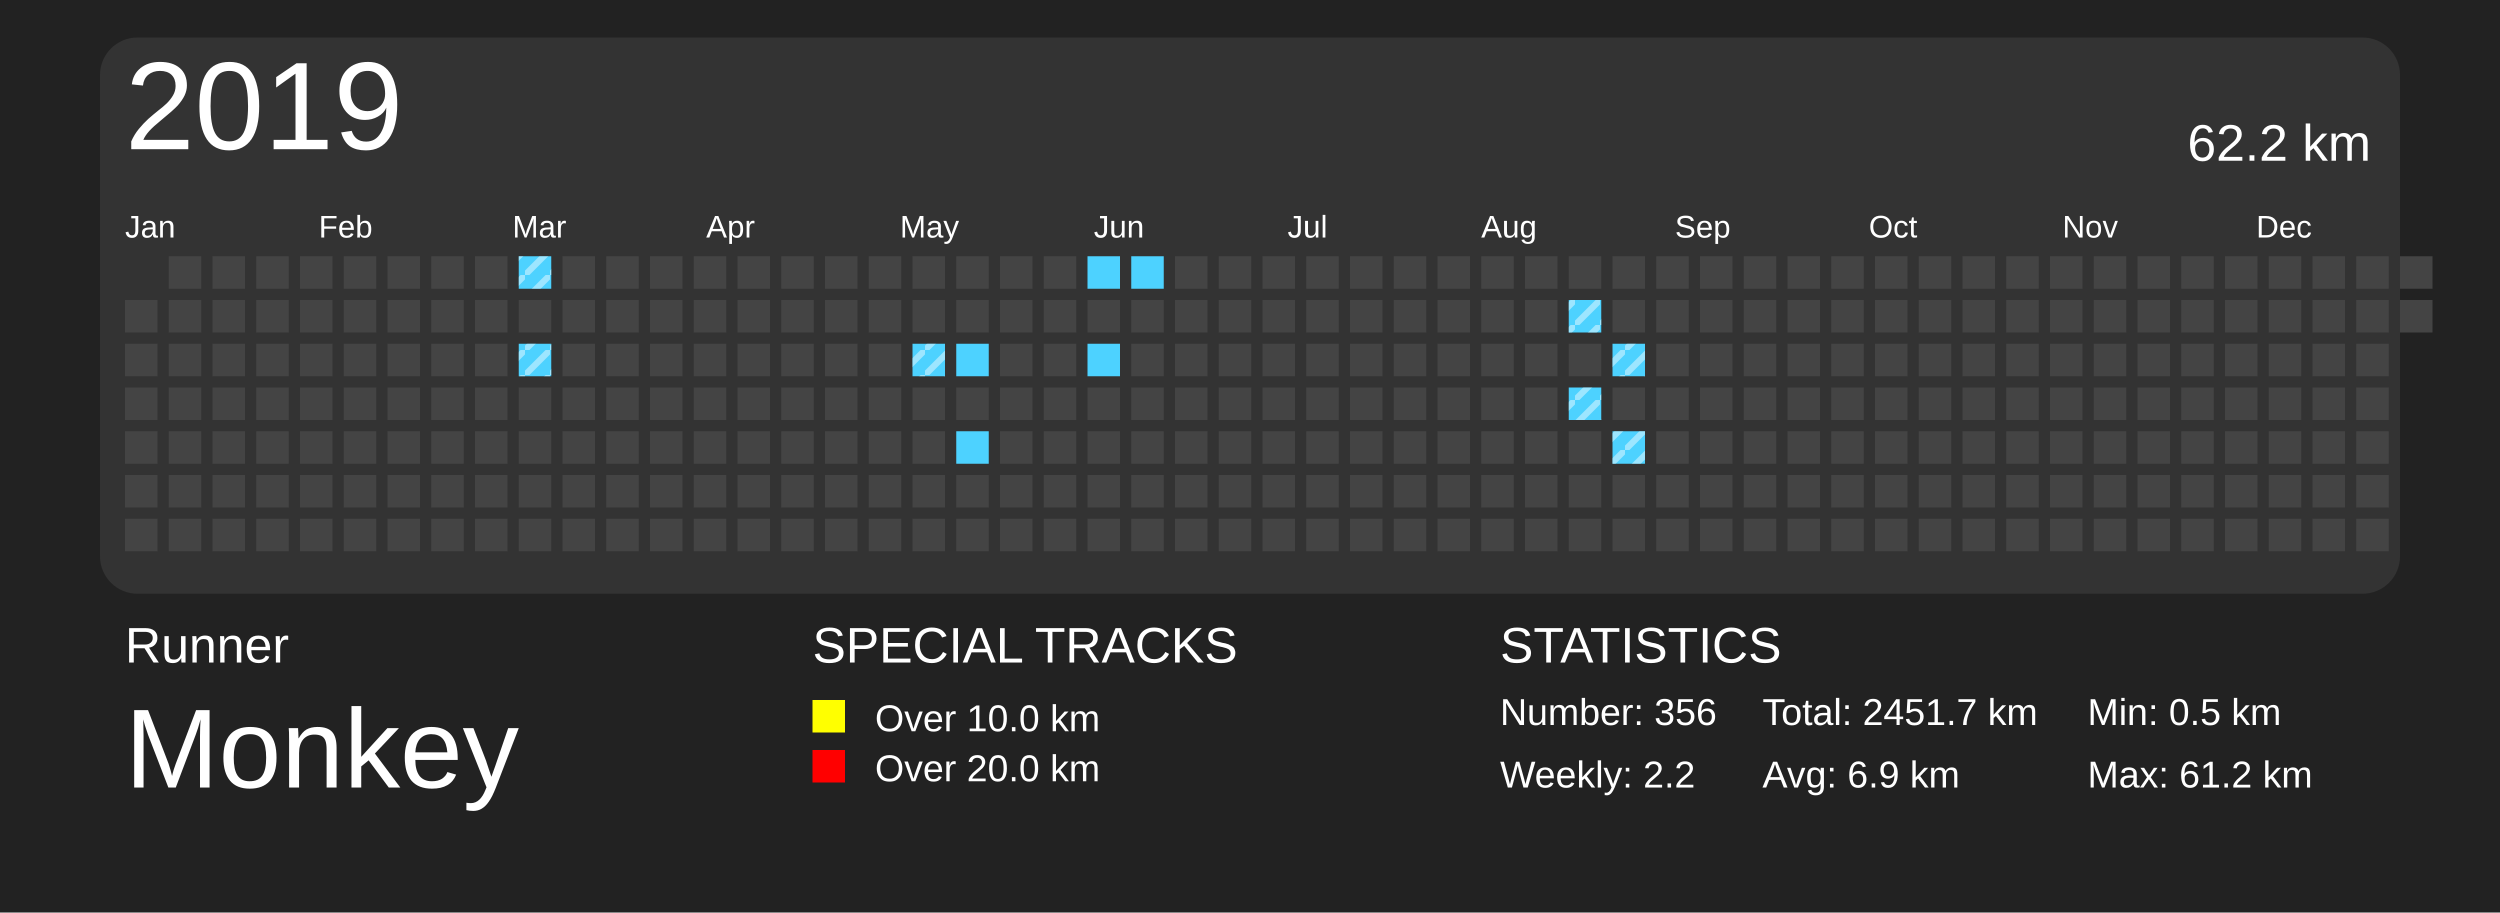
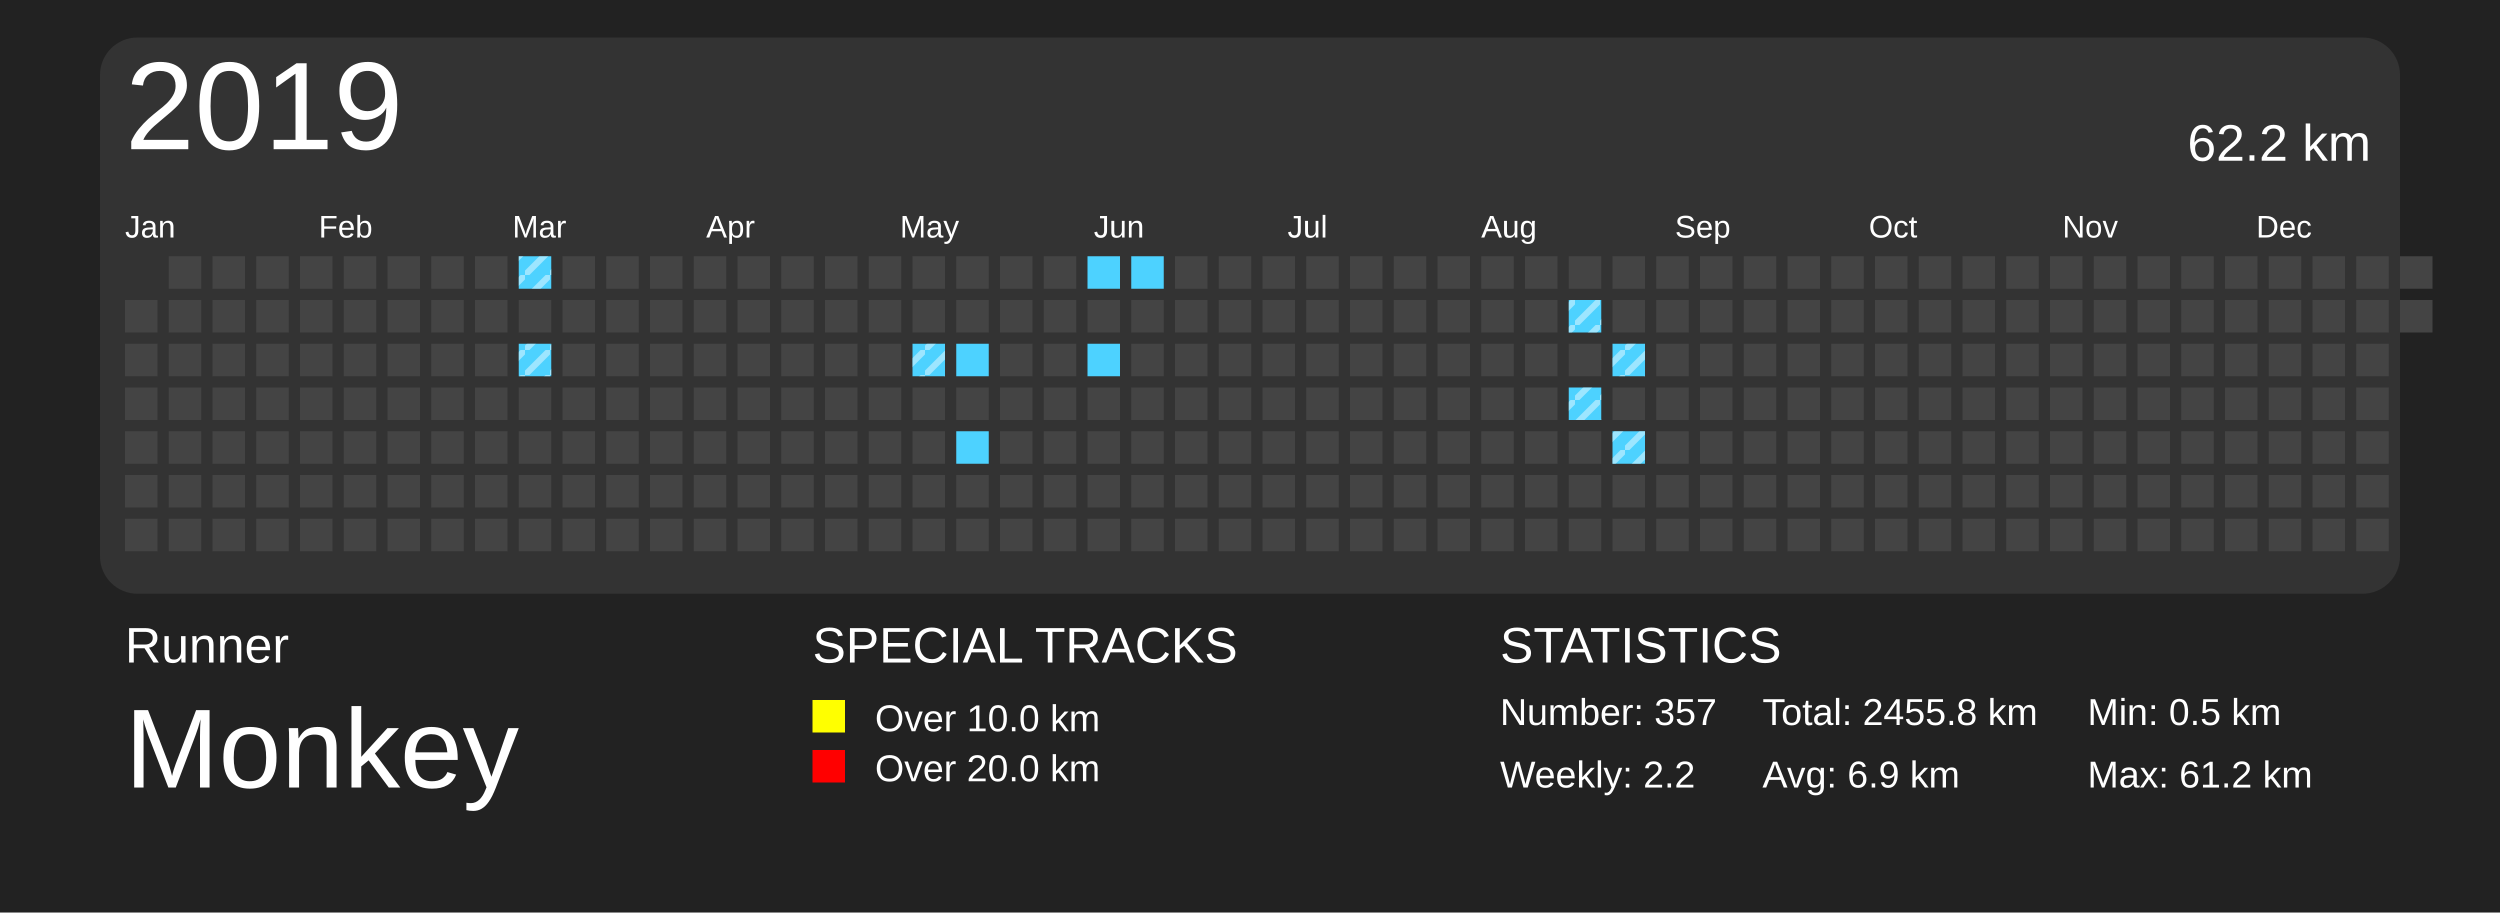
<svg xmlns="http://www.w3.org/2000/svg" baseProfile="full" height="73mm" version="1.1" viewBox="0,0,200,73" width="200mm">
  <defs>
    <pattern height="2" id="indoor-stripe" patternUnits="userSpaceOnUse" width="2">
      <line stroke="white" stroke-opacity="0.45" stroke-width="0.5" x1="0" x2="2" y1="2" y2="0" />
    </pattern>
  </defs>
  <rect fill="#222222" height="73" width="200" x="0" y="0" />
  <text fill="#FFFFFF" style="font-size:4px; font-family:Arial" x="10" y="53">Runner</text>
  <text fill="#FFFFFF" style="font-size:9px; font-family:Arial" x="10" y="63">Monkey</text>
  <text fill="#FFFFFF" style="font-size:4px; font-family:Arial" x="65" y="53">SPECIAL TRACKS</text>
  <rect fill="yellow" height="2.6" width="2.6" x="65" y="56" />
  <text fill="#FFFFFF" style="font-size:3px; font-family:Arial" x="70" y="58.5">Over 10.0 km</text>
  <rect fill="red" height="2.6" width="2.6" x="65" y="60" />
  <text fill="#FFFFFF" style="font-size:3px; font-family:Arial" x="70" y="62.5">Over 20.0 km</text>
  <text fill="#FFFFFF" style="font-size:4px; font-family:Arial" x="120" y="53">STATISTICS</text>
-   <text fill="#FFFFFF" style="font-size:3px; font-family:Arial" x="120" y="58">Number: 356</text>
+   <text fill="#FFFFFF" style="font-size:3px; font-family:Arial" x="120" y="58">Number: 357</text>
  <text fill="#FFFFFF" style="font-size:3px; font-family:Arial" x="120" y="63">Weekly: 2.2</text>
-   <text fill="#FFFFFF" style="font-size:3px; font-family:Arial" x="141" y="58">Total: 2451.7 km</text>
+   <text fill="#FFFFFF" style="font-size:3px; font-family:Arial" x="141" y="58">Total: 2455.8 km</text>
  <text fill="#FFFFFF" style="font-size:3px; font-family:Arial" x="141" y="63">Avg: 6.9 km</text>
  <text fill="#FFFFFF" style="font-size:3px; font-family:Arial" x="167" y="58">Min: 0.5 km</text>
  <text fill="#FFFFFF" style="font-size:3px; font-family:Arial" x="167" y="63">Max: 61.2 km</text>
  <rect fill="#333" height="44.5" rx="3" ry="3" width="184" x="8" y="3" />
  <text dominant-baseline="hanging" fill="#FFFFFF" style="font-size:10.0px; font-family:Arial;" x="10" y="5">2019</text>
  <text dominant-baseline="hanging" fill="#FFFFFF" style="font-size:4.125px; font-family:Arial;" x="175" y="10">62.2 km</text>
  <text fill="#FFFFFF" style="font-size:2.5px; font-family:Arial" x="10.0" y="19">Jan</text>
  <text fill="#FFFFFF" style="font-size:2.5px; font-family:Arial" x="25.5" y="19">Feb</text>
  <text fill="#FFFFFF" style="font-size:2.5px; font-family:Arial" x="41.0" y="19">Mar</text>
  <text fill="#FFFFFF" style="font-size:2.5px; font-family:Arial" x="56.5" y="19">Apr</text>
  <text fill="#FFFFFF" style="font-size:2.5px; font-family:Arial" x="72.0" y="19">May</text>
  <text fill="#FFFFFF" style="font-size:2.5px; font-family:Arial" x="87.5" y="19">Jun</text>
  <text fill="#FFFFFF" style="font-size:2.5px; font-family:Arial" x="103.0" y="19">Jul</text>
  <text fill="#FFFFFF" style="font-size:2.5px; font-family:Arial" x="118.5" y="19">Aug</text>
  <text fill="#FFFFFF" style="font-size:2.5px; font-family:Arial" x="134.0" y="19">Sep</text>
  <text fill="#FFFFFF" style="font-size:2.5px; font-family:Arial" x="149.5" y="19">Oct</text>
  <text fill="#FFFFFF" style="font-size:2.5px; font-family:Arial" x="165.0" y="19">Nov</text>
  <text fill="#FFFFFF" style="font-size:2.5px; font-family:Arial" x="180.5" y="19">Dec</text>
  <rect fill="#444444" height="2.6" width="2.6" x="10.0" y="24.0" />
  <rect fill="#444444" height="2.6" width="2.6" x="10.0" y="27.5" />
  <rect fill="#444444" height="2.6" width="2.6" x="10.0" y="31.0" />
  <rect fill="#444444" height="2.6" width="2.6" x="10.0" y="34.5" />
  <rect fill="#444444" height="2.6" width="2.6" x="10.0" y="38.0" />
  <rect fill="#444444" height="2.6" width="2.6" x="10.0" y="41.5" />
  <rect fill="#444444" height="2.6" width="2.6" x="13.5" y="20.5" />
  <rect fill="#444444" height="2.6" width="2.6" x="13.5" y="24.0" />
  <rect fill="#444444" height="2.6" width="2.6" x="13.5" y="27.5" />
  <rect fill="#444444" height="2.6" width="2.6" x="13.5" y="31.0" />
  <rect fill="#444444" height="2.6" width="2.6" x="13.5" y="34.5" />
  <rect fill="#444444" height="2.6" width="2.6" x="13.5" y="38.0" />
  <rect fill="#444444" height="2.6" width="2.6" x="13.5" y="41.5" />
  <rect fill="#444444" height="2.6" width="2.6" x="17.0" y="20.5" />
  <rect fill="#444444" height="2.6" width="2.6" x="17.0" y="24.0" />
  <rect fill="#444444" height="2.6" width="2.6" x="17.0" y="27.5" />
  <rect fill="#444444" height="2.6" width="2.6" x="17.0" y="31.0" />
  <rect fill="#444444" height="2.6" width="2.6" x="17.0" y="34.5" />
  <rect fill="#444444" height="2.6" width="2.6" x="17.0" y="38.0" />
  <rect fill="#444444" height="2.6" width="2.6" x="17.0" y="41.5" />
  <rect fill="#444444" height="2.6" width="2.6" x="20.5" y="20.5" />
  <rect fill="#444444" height="2.6" width="2.6" x="20.5" y="24.0" />
  <rect fill="#444444" height="2.6" width="2.6" x="20.5" y="27.5" />
  <rect fill="#444444" height="2.6" width="2.6" x="20.5" y="31.0" />
  <rect fill="#444444" height="2.6" width="2.6" x="20.5" y="34.5" />
  <rect fill="#444444" height="2.6" width="2.6" x="20.5" y="38.0" />
  <rect fill="#444444" height="2.6" width="2.6" x="20.5" y="41.5" />
  <rect fill="#444444" height="2.6" width="2.6" x="24.0" y="20.5" />
  <rect fill="#444444" height="2.6" width="2.6" x="24.0" y="24.0" />
  <rect fill="#444444" height="2.6" width="2.6" x="24.0" y="27.5" />
  <rect fill="#444444" height="2.6" width="2.6" x="24.0" y="31.0" />
  <rect fill="#444444" height="2.6" width="2.6" x="24.0" y="34.5" />
  <rect fill="#444444" height="2.6" width="2.6" x="24.0" y="38.0" />
  <rect fill="#444444" height="2.6" width="2.6" x="24.0" y="41.5" />
  <rect fill="#444444" height="2.6" width="2.6" x="27.5" y="20.5" />
  <rect fill="#444444" height="2.6" width="2.6" x="27.5" y="24.0" />
  <rect fill="#444444" height="2.6" width="2.6" x="27.5" y="27.5" />
  <rect fill="#444444" height="2.6" width="2.6" x="27.5" y="31.0" />
  <rect fill="#444444" height="2.6" width="2.6" x="27.5" y="34.5" />
  <rect fill="#444444" height="2.6" width="2.6" x="27.5" y="38.0" />
  <rect fill="#444444" height="2.6" width="2.6" x="27.5" y="41.5" />
  <rect fill="#444444" height="2.6" width="2.6" x="31.0" y="20.5" />
  <rect fill="#444444" height="2.6" width="2.6" x="31.0" y="24.0" />
  <rect fill="#444444" height="2.6" width="2.6" x="31.0" y="27.5" />
  <rect fill="#444444" height="2.6" width="2.6" x="31.0" y="31.0" />
  <rect fill="#444444" height="2.6" width="2.6" x="31.0" y="34.5" />
  <rect fill="#444444" height="2.6" width="2.6" x="31.0" y="38.0" />
  <rect fill="#444444" height="2.6" width="2.6" x="31.0" y="41.5" />
  <rect fill="#444444" height="2.6" width="2.6" x="34.5" y="20.5" />
  <rect fill="#444444" height="2.6" width="2.6" x="34.5" y="24.0" />
  <rect fill="#444444" height="2.6" width="2.6" x="34.5" y="27.5" />
  <rect fill="#444444" height="2.6" width="2.6" x="34.5" y="31.0" />
  <rect fill="#444444" height="2.6" width="2.6" x="34.5" y="34.5" />
  <rect fill="#444444" height="2.6" width="2.6" x="34.5" y="38.0" />
  <rect fill="#444444" height="2.6" width="2.6" x="34.5" y="41.5" />
  <rect fill="#444444" height="2.6" width="2.6" x="38.0" y="20.5" />
  <rect fill="#444444" height="2.6" width="2.6" x="38.0" y="24.0" />
  <rect fill="#444444" height="2.6" width="2.6" x="38.0" y="27.5" />
  <rect fill="#444444" height="2.6" width="2.6" x="38.0" y="31.0" />
  <rect fill="#444444" height="2.6" width="2.6" x="38.0" y="34.5" />
  <rect fill="#444444" height="2.6" width="2.6" x="38.0" y="38.0" />
  <rect fill="#444444" height="2.6" width="2.6" x="38.0" y="41.5" />
  <rect fill="#4DD2FF" height="2.6" width="2.6" x="41.5" y="20.5" />
  <rect fill="url(#indoor-stripe)" height="2.6" style="pointer-events: none;" width="2.6" x="41.5" y="20.5" />
  <rect fill="#444444" height="2.6" width="2.6" x="41.5" y="24.0" />
  <rect fill="#4DD2FF" height="2.6" width="2.6" x="41.5" y="27.5" />
  <rect fill="url(#indoor-stripe)" height="2.6" style="pointer-events: none;" width="2.6" x="41.5" y="27.5" />
  <rect fill="#444444" height="2.6" width="2.6" x="41.5" y="31.0" />
  <rect fill="#444444" height="2.6" width="2.6" x="41.5" y="34.5" />
  <rect fill="#444444" height="2.6" width="2.6" x="41.5" y="38.0" />
  <rect fill="#444444" height="2.6" width="2.6" x="41.5" y="41.5" />
  <rect fill="#444444" height="2.6" width="2.6" x="45.0" y="20.5" />
  <rect fill="#444444" height="2.6" width="2.6" x="45.0" y="24.0" />
  <rect fill="#444444" height="2.6" width="2.6" x="45.0" y="27.5" />
  <rect fill="#444444" height="2.6" width="2.6" x="45.0" y="31.0" />
  <rect fill="#444444" height="2.6" width="2.6" x="45.0" y="34.5" />
  <rect fill="#444444" height="2.6" width="2.6" x="45.0" y="38.0" />
  <rect fill="#444444" height="2.6" width="2.6" x="45.0" y="41.5" />
  <rect fill="#444444" height="2.6" width="2.6" x="48.5" y="20.5" />
  <rect fill="#444444" height="2.6" width="2.6" x="48.5" y="24.0" />
  <rect fill="#444444" height="2.6" width="2.6" x="48.5" y="27.5" />
  <rect fill="#444444" height="2.6" width="2.6" x="48.5" y="31.0" />
  <rect fill="#444444" height="2.6" width="2.6" x="48.5" y="34.5" />
  <rect fill="#444444" height="2.6" width="2.6" x="48.5" y="38.0" />
  <rect fill="#444444" height="2.6" width="2.6" x="48.5" y="41.5" />
  <rect fill="#444444" height="2.6" width="2.6" x="52.0" y="20.5" />
  <rect fill="#444444" height="2.6" width="2.6" x="52.0" y="24.0" />
  <rect fill="#444444" height="2.6" width="2.6" x="52.0" y="27.5" />
  <rect fill="#444444" height="2.6" width="2.6" x="52.0" y="31.0" />
  <rect fill="#444444" height="2.6" width="2.6" x="52.0" y="34.5" />
  <rect fill="#444444" height="2.6" width="2.6" x="52.0" y="38.0" />
  <rect fill="#444444" height="2.6" width="2.6" x="52.0" y="41.5" />
  <rect fill="#444444" height="2.6" width="2.6" x="55.5" y="20.5" />
  <rect fill="#444444" height="2.6" width="2.6" x="55.5" y="24.0" />
  <rect fill="#444444" height="2.6" width="2.6" x="55.5" y="27.5" />
  <rect fill="#444444" height="2.6" width="2.6" x="55.5" y="31.0" />
  <rect fill="#444444" height="2.6" width="2.6" x="55.5" y="34.5" />
  <rect fill="#444444" height="2.6" width="2.6" x="55.5" y="38.0" />
  <rect fill="#444444" height="2.6" width="2.6" x="55.5" y="41.5" />
  <rect fill="#444444" height="2.6" width="2.6" x="59.0" y="20.5" />
  <rect fill="#444444" height="2.6" width="2.6" x="59.0" y="24.0" />
  <rect fill="#444444" height="2.6" width="2.6" x="59.0" y="27.5" />
  <rect fill="#444444" height="2.6" width="2.6" x="59.0" y="31.0" />
  <rect fill="#444444" height="2.6" width="2.6" x="59.0" y="34.5" />
  <rect fill="#444444" height="2.6" width="2.6" x="59.0" y="38.0" />
  <rect fill="#444444" height="2.6" width="2.6" x="59.0" y="41.5" />
  <rect fill="#444444" height="2.6" width="2.6" x="62.5" y="20.5" />
  <rect fill="#444444" height="2.6" width="2.6" x="62.5" y="24.0" />
  <rect fill="#444444" height="2.6" width="2.6" x="62.5" y="27.5" />
  <rect fill="#444444" height="2.6" width="2.6" x="62.5" y="31.0" />
  <rect fill="#444444" height="2.6" width="2.6" x="62.5" y="34.5" />
  <rect fill="#444444" height="2.6" width="2.6" x="62.5" y="38.0" />
  <rect fill="#444444" height="2.6" width="2.6" x="62.5" y="41.5" />
  <rect fill="#444444" height="2.6" width="2.6" x="66.0" y="20.5" />
  <rect fill="#444444" height="2.6" width="2.6" x="66.0" y="24.0" />
  <rect fill="#444444" height="2.6" width="2.6" x="66.0" y="27.5" />
  <rect fill="#444444" height="2.6" width="2.6" x="66.0" y="31.0" />
  <rect fill="#444444" height="2.6" width="2.6" x="66.0" y="34.5" />
  <rect fill="#444444" height="2.6" width="2.6" x="66.0" y="38.0" />
  <rect fill="#444444" height="2.6" width="2.6" x="66.0" y="41.5" />
  <rect fill="#444444" height="2.6" width="2.6" x="69.5" y="20.5" />
  <rect fill="#444444" height="2.6" width="2.6" x="69.5" y="24.0" />
  <rect fill="#444444" height="2.6" width="2.6" x="69.5" y="27.5" />
  <rect fill="#444444" height="2.6" width="2.6" x="69.5" y="31.0" />
  <rect fill="#444444" height="2.6" width="2.6" x="69.5" y="34.5" />
  <rect fill="#444444" height="2.6" width="2.6" x="69.5" y="38.0" />
  <rect fill="#444444" height="2.6" width="2.6" x="69.5" y="41.5" />
  <rect fill="#444444" height="2.6" width="2.6" x="73.0" y="20.5" />
  <rect fill="#444444" height="2.6" width="2.6" x="73.0" y="24.0" />
  <rect fill="#4DD2FF" height="2.6" width="2.6" x="73.0" y="27.5" />
  <rect fill="url(#indoor-stripe)" height="2.6" style="pointer-events: none;" width="2.6" x="73.0" y="27.5" />
  <rect fill="#444444" height="2.6" width="2.6" x="73.0" y="31.0" />
  <rect fill="#444444" height="2.6" width="2.6" x="73.0" y="34.5" />
  <rect fill="#444444" height="2.6" width="2.6" x="73.0" y="38.0" />
  <rect fill="#444444" height="2.6" width="2.6" x="73.0" y="41.5" />
  <rect fill="#444444" height="2.6" width="2.6" x="76.5" y="20.5" />
  <rect fill="#444444" height="2.6" width="2.6" x="76.5" y="24.0" />
  <rect fill="#4DD2FF" height="2.6" width="2.6" x="76.5" y="27.5" />
  <rect fill="#444444" height="2.6" width="2.6" x="76.5" y="31.0" />
  <rect fill="#4DD2FF" height="2.6" width="2.6" x="76.5" y="34.5" />
  <rect fill="#444444" height="2.6" width="2.6" x="76.5" y="38.0" />
  <rect fill="#444444" height="2.6" width="2.6" x="76.5" y="41.5" />
  <rect fill="#444444" height="2.6" width="2.6" x="80.0" y="20.5" />
  <rect fill="#444444" height="2.6" width="2.6" x="80.0" y="24.0" />
  <rect fill="#444444" height="2.6" width="2.6" x="80.0" y="27.5" />
  <rect fill="#444444" height="2.6" width="2.6" x="80.0" y="31.0" />
  <rect fill="#444444" height="2.6" width="2.6" x="80.0" y="34.5" />
  <rect fill="#444444" height="2.6" width="2.6" x="80.0" y="38.0" />
  <rect fill="#444444" height="2.6" width="2.6" x="80.0" y="41.5" />
  <rect fill="#444444" height="2.6" width="2.6" x="83.5" y="20.5" />
  <rect fill="#444444" height="2.6" width="2.6" x="83.5" y="24.0" />
  <rect fill="#444444" height="2.6" width="2.6" x="83.5" y="27.5" />
  <rect fill="#444444" height="2.6" width="2.6" x="83.5" y="31.0" />
  <rect fill="#444444" height="2.6" width="2.6" x="83.5" y="34.5" />
  <rect fill="#444444" height="2.6" width="2.6" x="83.5" y="38.0" />
  <rect fill="#444444" height="2.6" width="2.6" x="83.5" y="41.5" />
  <rect fill="#4DD2FF" height="2.6" width="2.6" x="87.0" y="20.5" />
  <rect fill="#444444" height="2.6" width="2.6" x="87.0" y="24.0" />
  <rect fill="#4DD2FF" height="2.6" width="2.6" x="87.0" y="27.5" />
  <rect fill="#444444" height="2.6" width="2.6" x="87.0" y="31.0" />
  <rect fill="#444444" height="2.6" width="2.6" x="87.0" y="34.5" />
  <rect fill="#444444" height="2.6" width="2.6" x="87.0" y="38.0" />
  <rect fill="#444444" height="2.6" width="2.6" x="87.0" y="41.5" />
  <rect fill="#4DD2FF" height="2.6" width="2.6" x="90.5" y="20.5" />
  <rect fill="#444444" height="2.6" width="2.6" x="90.5" y="24.0" />
  <rect fill="#444444" height="2.6" width="2.6" x="90.5" y="27.5" />
  <rect fill="#444444" height="2.6" width="2.6" x="90.5" y="31.0" />
  <rect fill="#444444" height="2.6" width="2.6" x="90.5" y="34.5" />
  <rect fill="#444444" height="2.6" width="2.6" x="90.5" y="38.0" />
  <rect fill="#444444" height="2.6" width="2.6" x="90.5" y="41.5" />
  <rect fill="#444444" height="2.6" width="2.6" x="94.0" y="20.5" />
  <rect fill="#444444" height="2.6" width="2.6" x="94.0" y="24.0" />
  <rect fill="#444444" height="2.6" width="2.6" x="94.0" y="27.5" />
  <rect fill="#444444" height="2.6" width="2.6" x="94.0" y="31.0" />
  <rect fill="#444444" height="2.6" width="2.6" x="94.0" y="34.5" />
  <rect fill="#444444" height="2.6" width="2.6" x="94.0" y="38.0" />
  <rect fill="#444444" height="2.6" width="2.6" x="94.0" y="41.5" />
  <rect fill="#444444" height="2.6" width="2.6" x="97.5" y="20.5" />
  <rect fill="#444444" height="2.6" width="2.6" x="97.5" y="24.0" />
  <rect fill="#444444" height="2.6" width="2.6" x="97.5" y="27.5" />
  <rect fill="#444444" height="2.6" width="2.6" x="97.5" y="31.0" />
  <rect fill="#444444" height="2.6" width="2.6" x="97.5" y="34.5" />
  <rect fill="#444444" height="2.6" width="2.6" x="97.5" y="38.0" />
  <rect fill="#444444" height="2.6" width="2.6" x="97.5" y="41.5" />
  <rect fill="#444444" height="2.6" width="2.6" x="101.0" y="20.5" />
  <rect fill="#444444" height="2.6" width="2.6" x="101.0" y="24.0" />
  <rect fill="#444444" height="2.6" width="2.6" x="101.0" y="27.5" />
  <rect fill="#444444" height="2.6" width="2.6" x="101.0" y="31.0" />
  <rect fill="#444444" height="2.6" width="2.6" x="101.0" y="34.5" />
  <rect fill="#444444" height="2.6" width="2.6" x="101.0" y="38.0" />
  <rect fill="#444444" height="2.6" width="2.6" x="101.0" y="41.5" />
  <rect fill="#444444" height="2.6" width="2.6" x="104.5" y="20.5" />
  <rect fill="#444444" height="2.6" width="2.6" x="104.5" y="24.0" />
  <rect fill="#444444" height="2.6" width="2.6" x="104.5" y="27.5" />
  <rect fill="#444444" height="2.6" width="2.6" x="104.5" y="31.0" />
  <rect fill="#444444" height="2.6" width="2.6" x="104.5" y="34.5" />
  <rect fill="#444444" height="2.6" width="2.6" x="104.5" y="38.0" />
  <rect fill="#444444" height="2.6" width="2.6" x="104.5" y="41.5" />
  <rect fill="#444444" height="2.6" width="2.6" x="108.0" y="20.5" />
  <rect fill="#444444" height="2.6" width="2.6" x="108.0" y="24.0" />
  <rect fill="#444444" height="2.6" width="2.6" x="108.0" y="27.5" />
  <rect fill="#444444" height="2.6" width="2.6" x="108.0" y="31.0" />
  <rect fill="#444444" height="2.6" width="2.6" x="108.0" y="34.5" />
  <rect fill="#444444" height="2.6" width="2.6" x="108.0" y="38.0" />
  <rect fill="#444444" height="2.6" width="2.6" x="108.0" y="41.5" />
  <rect fill="#444444" height="2.6" width="2.6" x="111.5" y="20.5" />
  <rect fill="#444444" height="2.6" width="2.6" x="111.5" y="24.0" />
  <rect fill="#444444" height="2.6" width="2.6" x="111.5" y="27.5" />
  <rect fill="#444444" height="2.6" width="2.6" x="111.5" y="31.0" />
  <rect fill="#444444" height="2.6" width="2.6" x="111.5" y="34.5" />
  <rect fill="#444444" height="2.6" width="2.6" x="111.5" y="38.0" />
  <rect fill="#444444" height="2.6" width="2.6" x="111.5" y="41.5" />
  <rect fill="#444444" height="2.6" width="2.6" x="115.0" y="20.5" />
  <rect fill="#444444" height="2.6" width="2.6" x="115.0" y="24.0" />
  <rect fill="#444444" height="2.6" width="2.6" x="115.0" y="27.5" />
  <rect fill="#444444" height="2.6" width="2.6" x="115.0" y="31.0" />
  <rect fill="#444444" height="2.6" width="2.6" x="115.0" y="34.5" />
  <rect fill="#444444" height="2.6" width="2.6" x="115.0" y="38.0" />
  <rect fill="#444444" height="2.6" width="2.6" x="115.0" y="41.5" />
  <rect fill="#444444" height="2.6" width="2.6" x="118.5" y="20.5" />
  <rect fill="#444444" height="2.6" width="2.6" x="118.5" y="24.0" />
  <rect fill="#444444" height="2.6" width="2.6" x="118.5" y="27.5" />
  <rect fill="#444444" height="2.6" width="2.6" x="118.5" y="31.0" />
  <rect fill="#444444" height="2.6" width="2.6" x="118.5" y="34.5" />
  <rect fill="#444444" height="2.6" width="2.6" x="118.5" y="38.0" />
  <rect fill="#444444" height="2.6" width="2.6" x="118.5" y="41.5" />
  <rect fill="#444444" height="2.6" width="2.6" x="122.0" y="20.5" />
  <rect fill="#444444" height="2.6" width="2.6" x="122.0" y="24.0" />
  <rect fill="#444444" height="2.6" width="2.6" x="122.0" y="27.5" />
  <rect fill="#444444" height="2.6" width="2.6" x="122.0" y="31.0" />
  <rect fill="#444444" height="2.6" width="2.6" x="122.0" y="34.5" />
  <rect fill="#444444" height="2.6" width="2.6" x="122.0" y="38.0" />
  <rect fill="#444444" height="2.6" width="2.6" x="122.0" y="41.5" />
  <rect fill="#444444" height="2.6" width="2.6" x="125.5" y="20.5" />
  <rect fill="#4DD2FF" height="2.6" width="2.6" x="125.5" y="24.0" />
  <rect fill="url(#indoor-stripe)" height="2.6" style="pointer-events: none;" width="2.6" x="125.5" y="24.0" />
  <rect fill="#444444" height="2.6" width="2.6" x="125.5" y="27.5" />
  <rect fill="#4DD2FF" height="2.6" width="2.6" x="125.5" y="31.0" />
  <rect fill="url(#indoor-stripe)" height="2.6" style="pointer-events: none;" width="2.6" x="125.5" y="31.0" />
  <rect fill="#444444" height="2.6" width="2.6" x="125.5" y="34.5" />
  <rect fill="#444444" height="2.6" width="2.6" x="125.5" y="38.0" />
  <rect fill="#444444" height="2.6" width="2.6" x="125.5" y="41.5" />
  <rect fill="#444444" height="2.6" width="2.6" x="129.0" y="20.5" />
  <rect fill="#444444" height="2.6" width="2.6" x="129.0" y="24.0" />
  <rect fill="#4DD2FF" height="2.6" width="2.6" x="129.0" y="27.5" />
  <rect fill="url(#indoor-stripe)" height="2.6" style="pointer-events: none;" width="2.6" x="129.0" y="27.5" />
  <rect fill="#444444" height="2.6" width="2.6" x="129.0" y="31.0" />
  <rect fill="#4DD2FF" height="2.6" width="2.6" x="129.0" y="34.5" />
  <rect fill="url(#indoor-stripe)" height="2.6" style="pointer-events: none;" width="2.6" x="129.0" y="34.5" />
  <rect fill="#444444" height="2.6" width="2.6" x="129.0" y="38.0" />
  <rect fill="#444444" height="2.6" width="2.6" x="129.0" y="41.5" />
  <rect fill="#444444" height="2.6" width="2.6" x="132.5" y="20.5" />
  <rect fill="#444444" height="2.6" width="2.6" x="132.5" y="24.0" />
  <rect fill="#444444" height="2.6" width="2.6" x="132.5" y="27.5" />
  <rect fill="#444444" height="2.6" width="2.6" x="132.5" y="31.0" />
  <rect fill="#444444" height="2.6" width="2.6" x="132.5" y="34.5" />
  <rect fill="#444444" height="2.6" width="2.6" x="132.5" y="38.0" />
  <rect fill="#444444" height="2.6" width="2.6" x="132.5" y="41.5" />
  <rect fill="#444444" height="2.6" width="2.6" x="136.0" y="20.5" />
  <rect fill="#444444" height="2.6" width="2.6" x="136.0" y="24.0" />
  <rect fill="#444444" height="2.6" width="2.6" x="136.0" y="27.5" />
  <rect fill="#444444" height="2.6" width="2.6" x="136.0" y="31.0" />
  <rect fill="#444444" height="2.6" width="2.6" x="136.0" y="34.5" />
  <rect fill="#444444" height="2.6" width="2.6" x="136.0" y="38.0" />
  <rect fill="#444444" height="2.6" width="2.6" x="136.0" y="41.5" />
  <rect fill="#444444" height="2.6" width="2.6" x="139.5" y="20.5" />
  <rect fill="#444444" height="2.6" width="2.6" x="139.5" y="24.0" />
  <rect fill="#444444" height="2.6" width="2.6" x="139.5" y="27.5" />
  <rect fill="#444444" height="2.6" width="2.6" x="139.5" y="31.0" />
  <rect fill="#444444" height="2.6" width="2.6" x="139.5" y="34.5" />
  <rect fill="#444444" height="2.6" width="2.6" x="139.5" y="38.0" />
  <rect fill="#444444" height="2.6" width="2.6" x="139.5" y="41.5" />
  <rect fill="#444444" height="2.6" width="2.6" x="143.0" y="20.5" />
  <rect fill="#444444" height="2.6" width="2.6" x="143.0" y="24.0" />
  <rect fill="#444444" height="2.6" width="2.6" x="143.0" y="27.5" />
  <rect fill="#444444" height="2.6" width="2.6" x="143.0" y="31.0" />
  <rect fill="#444444" height="2.6" width="2.6" x="143.0" y="34.5" />
  <rect fill="#444444" height="2.6" width="2.6" x="143.0" y="38.0" />
  <rect fill="#444444" height="2.6" width="2.6" x="143.0" y="41.5" />
  <rect fill="#444444" height="2.6" width="2.6" x="146.5" y="20.5" />
  <rect fill="#444444" height="2.6" width="2.6" x="146.5" y="24.0" />
  <rect fill="#444444" height="2.6" width="2.6" x="146.5" y="27.5" />
  <rect fill="#444444" height="2.6" width="2.6" x="146.5" y="31.0" />
  <rect fill="#444444" height="2.6" width="2.6" x="146.5" y="34.5" />
  <rect fill="#444444" height="2.6" width="2.6" x="146.5" y="38.0" />
  <rect fill="#444444" height="2.6" width="2.6" x="146.5" y="41.5" />
  <rect fill="#444444" height="2.6" width="2.6" x="150.0" y="20.5" />
  <rect fill="#444444" height="2.6" width="2.6" x="150.0" y="24.0" />
  <rect fill="#444444" height="2.6" width="2.6" x="150.0" y="27.5" />
  <rect fill="#444444" height="2.6" width="2.6" x="150.0" y="31.0" />
  <rect fill="#444444" height="2.6" width="2.6" x="150.0" y="34.5" />
  <rect fill="#444444" height="2.6" width="2.6" x="150.0" y="38.0" />
  <rect fill="#444444" height="2.6" width="2.6" x="150.0" y="41.5" />
  <rect fill="#444444" height="2.6" width="2.6" x="153.5" y="20.5" />
  <rect fill="#444444" height="2.6" width="2.6" x="153.5" y="24.0" />
  <rect fill="#444444" height="2.6" width="2.6" x="153.5" y="27.5" />
  <rect fill="#444444" height="2.6" width="2.6" x="153.5" y="31.0" />
  <rect fill="#444444" height="2.6" width="2.6" x="153.5" y="34.5" />
  <rect fill="#444444" height="2.6" width="2.6" x="153.5" y="38.0" />
  <rect fill="#444444" height="2.6" width="2.6" x="153.5" y="41.5" />
  <rect fill="#444444" height="2.6" width="2.6" x="157.0" y="20.5" />
  <rect fill="#444444" height="2.6" width="2.6" x="157.0" y="24.0" />
  <rect fill="#444444" height="2.6" width="2.6" x="157.0" y="27.5" />
  <rect fill="#444444" height="2.6" width="2.6" x="157.0" y="31.0" />
  <rect fill="#444444" height="2.6" width="2.6" x="157.0" y="34.5" />
  <rect fill="#444444" height="2.6" width="2.6" x="157.0" y="38.0" />
  <rect fill="#444444" height="2.6" width="2.6" x="157.0" y="41.5" />
  <rect fill="#444444" height="2.6" width="2.6" x="160.5" y="20.5" />
  <rect fill="#444444" height="2.6" width="2.6" x="160.5" y="24.0" />
  <rect fill="#444444" height="2.6" width="2.6" x="160.5" y="27.5" />
  <rect fill="#444444" height="2.6" width="2.6" x="160.5" y="31.0" />
  <rect fill="#444444" height="2.6" width="2.6" x="160.5" y="34.5" />
  <rect fill="#444444" height="2.6" width="2.6" x="160.5" y="38.0" />
  <rect fill="#444444" height="2.6" width="2.6" x="160.5" y="41.5" />
  <rect fill="#444444" height="2.6" width="2.6" x="164.0" y="20.5" />
  <rect fill="#444444" height="2.6" width="2.6" x="164.0" y="24.0" />
  <rect fill="#444444" height="2.6" width="2.6" x="164.0" y="27.5" />
  <rect fill="#444444" height="2.6" width="2.6" x="164.0" y="31.0" />
  <rect fill="#444444" height="2.6" width="2.6" x="164.0" y="34.5" />
  <rect fill="#444444" height="2.6" width="2.6" x="164.0" y="38.0" />
  <rect fill="#444444" height="2.6" width="2.6" x="164.0" y="41.5" />
  <rect fill="#444444" height="2.6" width="2.6" x="167.5" y="20.5" />
  <rect fill="#444444" height="2.6" width="2.6" x="167.5" y="24.0" />
  <rect fill="#444444" height="2.6" width="2.6" x="167.5" y="27.5" />
  <rect fill="#444444" height="2.6" width="2.6" x="167.5" y="31.0" />
  <rect fill="#444444" height="2.6" width="2.6" x="167.5" y="34.5" />
  <rect fill="#444444" height="2.6" width="2.6" x="167.5" y="38.0" />
  <rect fill="#444444" height="2.6" width="2.6" x="167.5" y="41.5" />
  <rect fill="#444444" height="2.6" width="2.6" x="171.0" y="20.5" />
  <rect fill="#444444" height="2.6" width="2.6" x="171.0" y="24.0" />
  <rect fill="#444444" height="2.6" width="2.6" x="171.0" y="27.5" />
  <rect fill="#444444" height="2.6" width="2.6" x="171.0" y="31.0" />
  <rect fill="#444444" height="2.6" width="2.6" x="171.0" y="34.5" />
  <rect fill="#444444" height="2.6" width="2.6" x="171.0" y="38.0" />
  <rect fill="#444444" height="2.6" width="2.6" x="171.0" y="41.5" />
  <rect fill="#444444" height="2.6" width="2.6" x="174.5" y="20.5" />
  <rect fill="#444444" height="2.6" width="2.6" x="174.5" y="24.0" />
  <rect fill="#444444" height="2.6" width="2.6" x="174.5" y="27.5" />
  <rect fill="#444444" height="2.6" width="2.6" x="174.5" y="31.0" />
  <rect fill="#444444" height="2.6" width="2.6" x="174.5" y="34.5" />
  <rect fill="#444444" height="2.6" width="2.6" x="174.5" y="38.0" />
  <rect fill="#444444" height="2.6" width="2.6" x="174.5" y="41.5" />
  <rect fill="#444444" height="2.6" width="2.6" x="178.0" y="20.5" />
  <rect fill="#444444" height="2.6" width="2.6" x="178.0" y="24.0" />
  <rect fill="#444444" height="2.6" width="2.6" x="178.0" y="27.5" />
  <rect fill="#444444" height="2.6" width="2.6" x="178.0" y="31.0" />
  <rect fill="#444444" height="2.6" width="2.6" x="178.0" y="34.5" />
  <rect fill="#444444" height="2.6" width="2.6" x="178.0" y="38.0" />
  <rect fill="#444444" height="2.6" width="2.6" x="178.0" y="41.5" />
  <rect fill="#444444" height="2.6" width="2.6" x="181.5" y="20.5" />
  <rect fill="#444444" height="2.6" width="2.6" x="181.5" y="24.0" />
  <rect fill="#444444" height="2.6" width="2.6" x="181.5" y="27.5" />
  <rect fill="#444444" height="2.6" width="2.6" x="181.5" y="31.0" />
  <rect fill="#444444" height="2.6" width="2.6" x="181.5" y="34.5" />
  <rect fill="#444444" height="2.6" width="2.6" x="181.5" y="38.0" />
  <rect fill="#444444" height="2.6" width="2.6" x="181.5" y="41.5" />
  <rect fill="#444444" height="2.6" width="2.6" x="185.0" y="20.5" />
  <rect fill="#444444" height="2.6" width="2.6" x="185.0" y="24.0" />
  <rect fill="#444444" height="2.6" width="2.6" x="185.0" y="27.5" />
  <rect fill="#444444" height="2.6" width="2.6" x="185.0" y="31.0" />
  <rect fill="#444444" height="2.6" width="2.6" x="185.0" y="34.5" />
  <rect fill="#444444" height="2.6" width="2.6" x="185.0" y="38.0" />
  <rect fill="#444444" height="2.6" width="2.6" x="185.0" y="41.5" />
  <rect fill="#444444" height="2.6" width="2.6" x="188.5" y="20.5" />
  <rect fill="#444444" height="2.6" width="2.6" x="188.5" y="24.0" />
  <rect fill="#444444" height="2.6" width="2.6" x="188.5" y="27.5" />
  <rect fill="#444444" height="2.6" width="2.6" x="188.5" y="31.0" />
  <rect fill="#444444" height="2.6" width="2.6" x="188.5" y="34.5" />
  <rect fill="#444444" height="2.6" width="2.6" x="188.5" y="38.0" />
  <rect fill="#444444" height="2.6" width="2.6" x="188.5" y="41.5" />
  <rect fill="#444444" height="2.6" width="2.6" x="192.0" y="20.5" />
  <rect fill="#444444" height="2.6" width="2.6" x="192.0" y="24.0" />
</svg>
